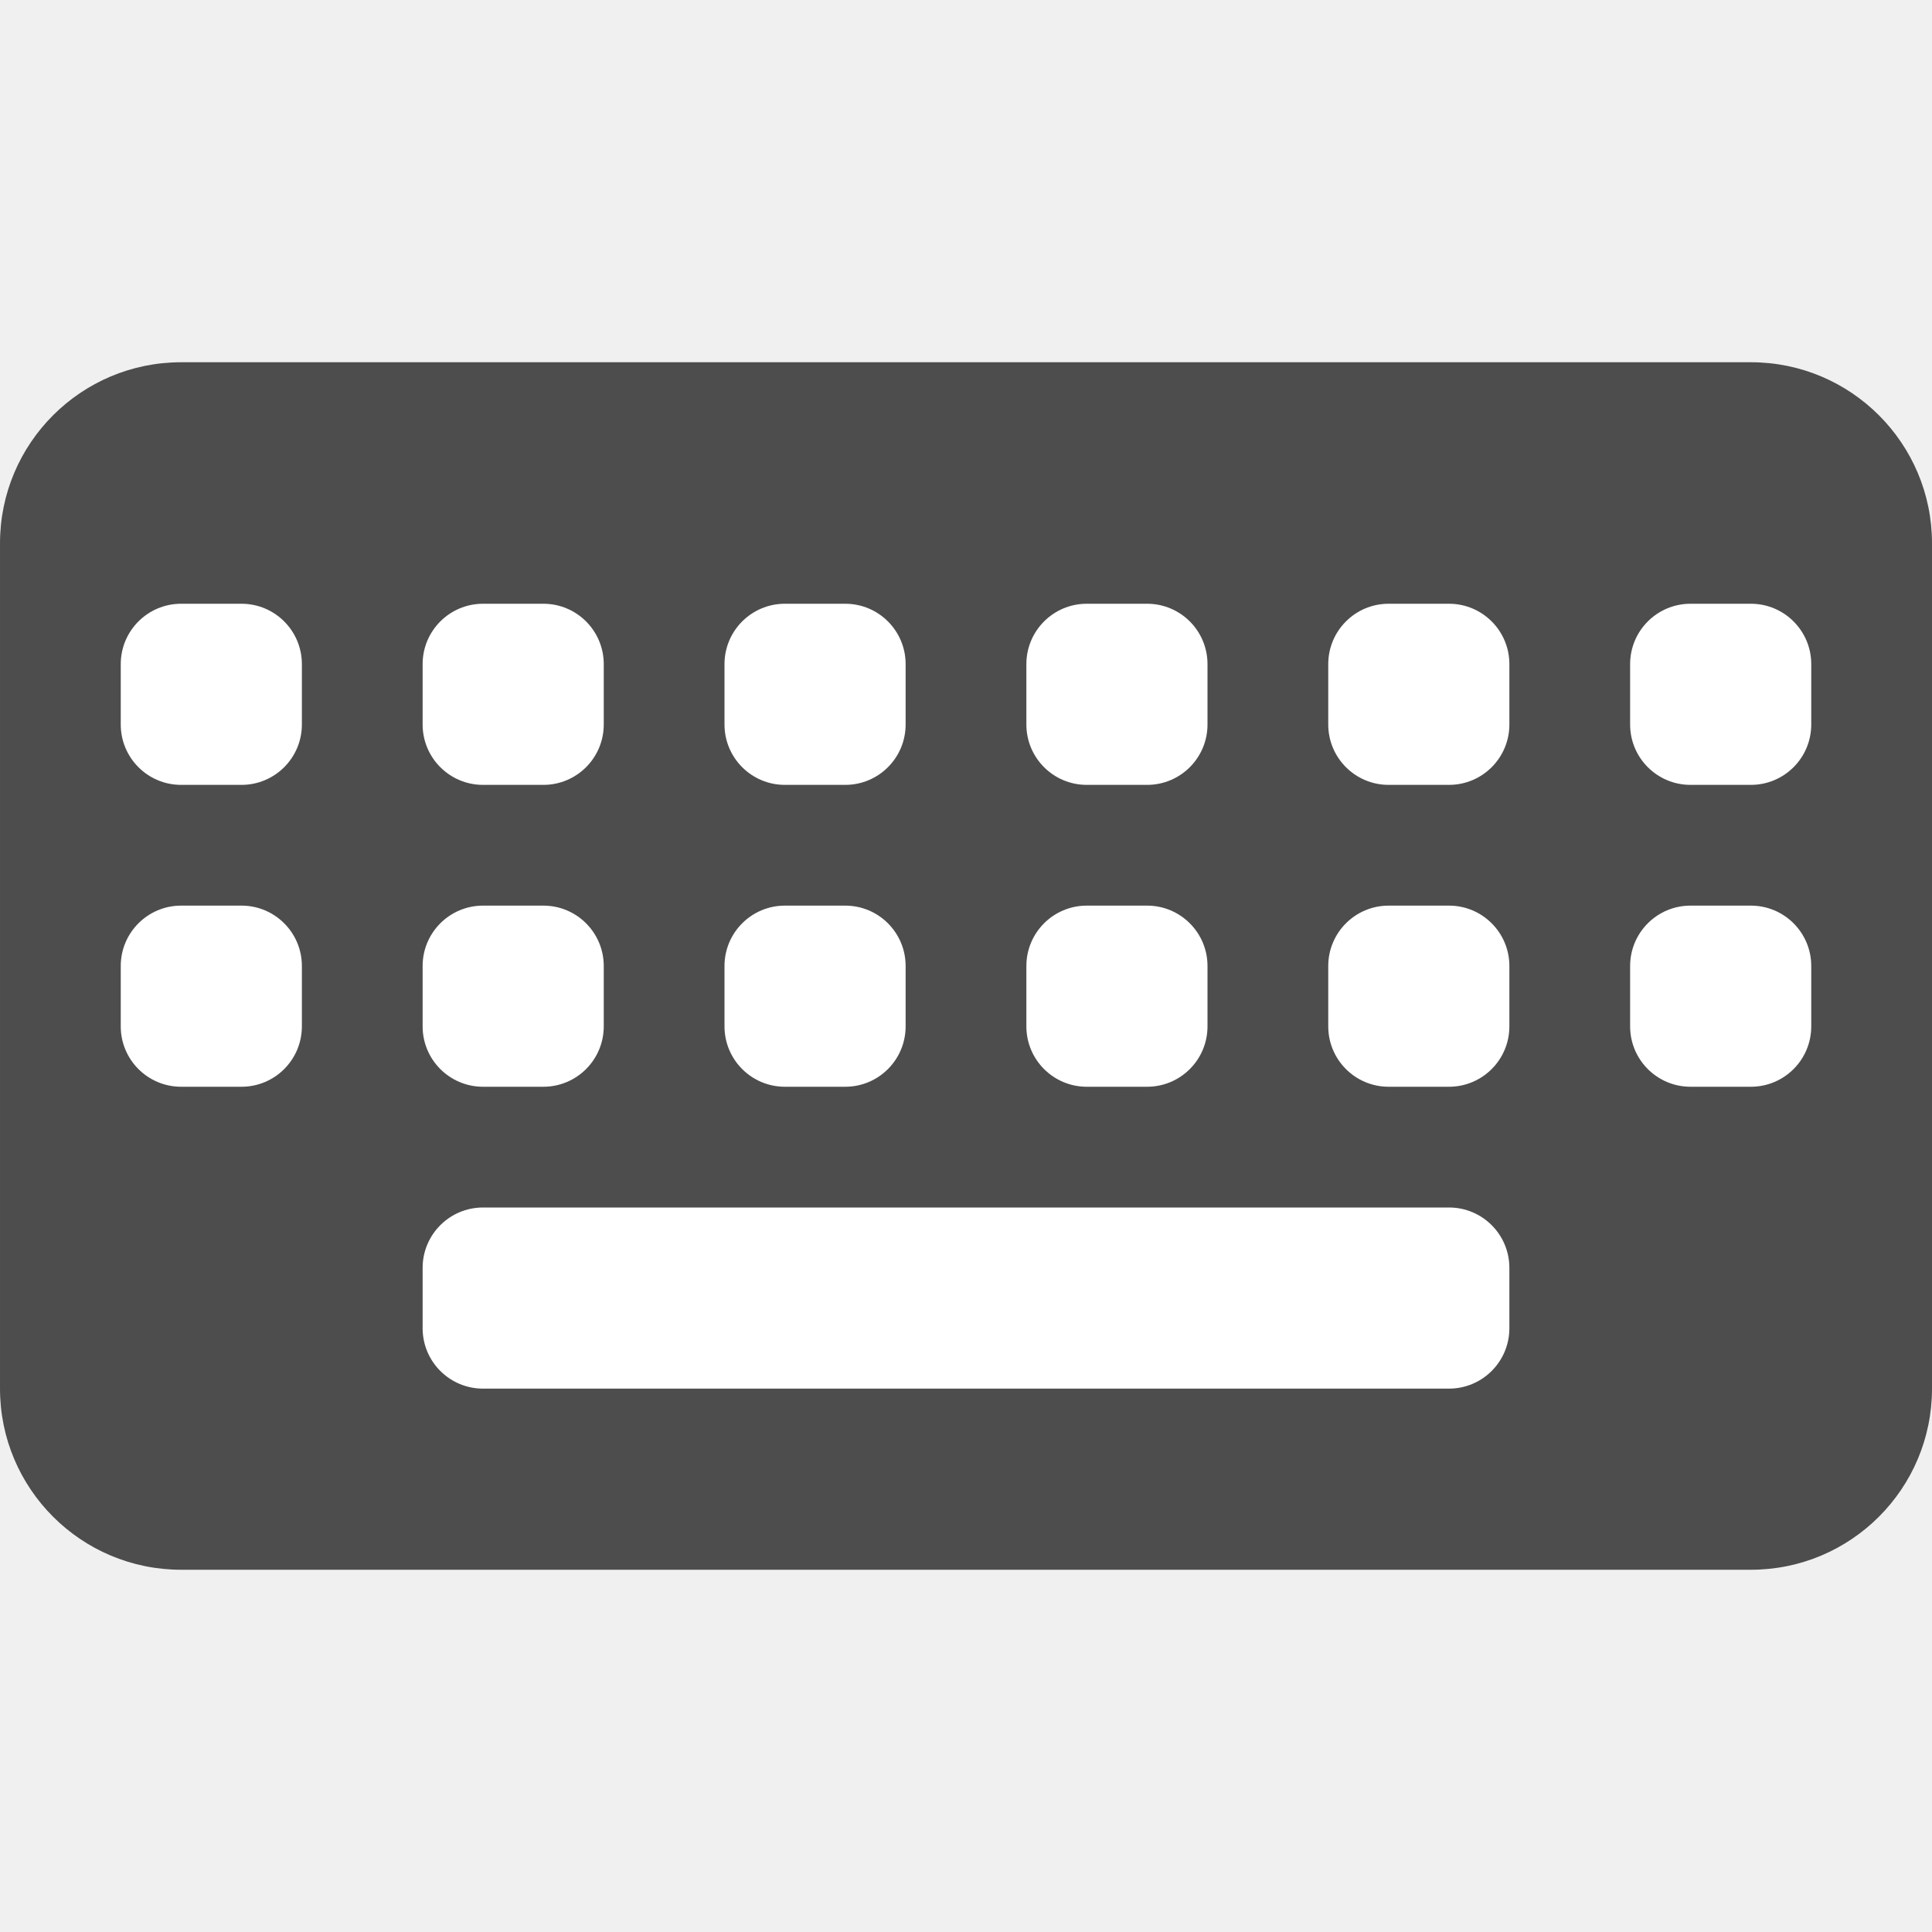
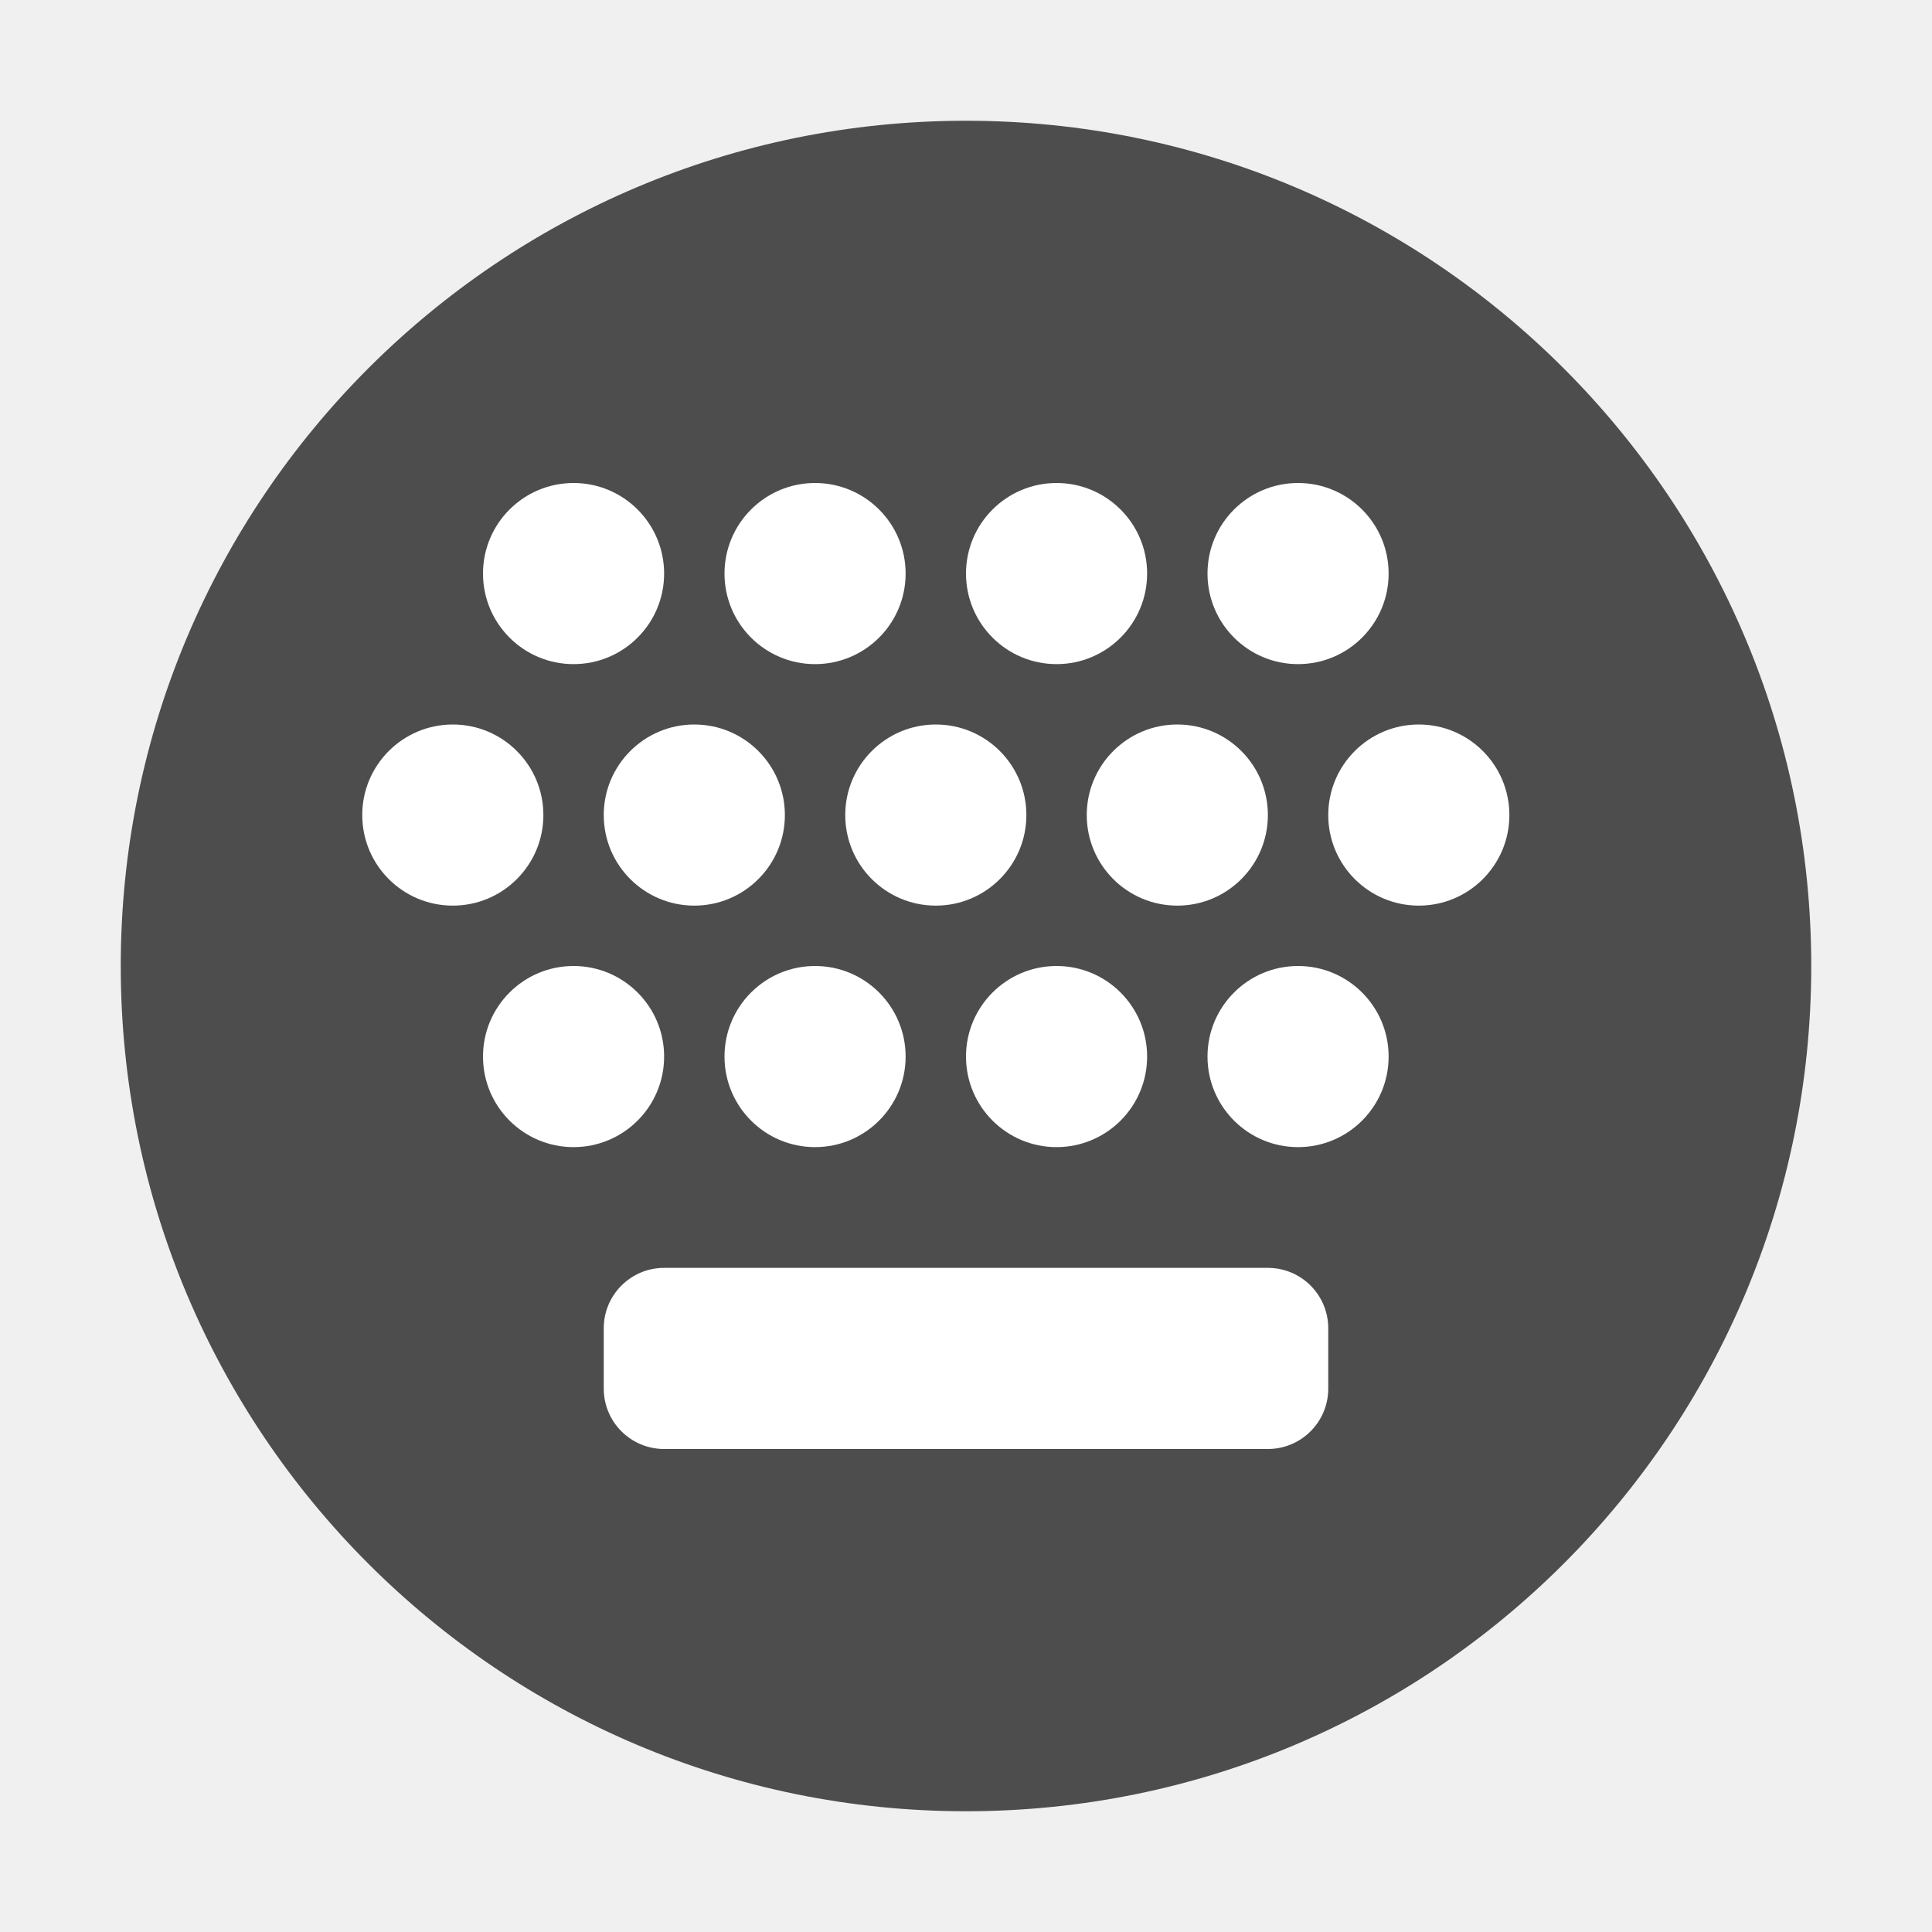
<svg xmlns="http://www.w3.org/2000/svg" width="32" height="32" version="1">
-   <rect x="4.0054e-5" y="6" width="32" height="20" rx="3" ry="3" fill="#4d4d4d" stroke-width="1.05" style="paint-order:markers stroke fill" />
-   <rect x="2" y="10" width="3" height="3" rx="1" ry="1" fill="#ffffff" stroke-width=".949" style="paint-order:markers stroke fill" />
-   <rect x="2" y="15" width="3" height="3" rx="1" ry="1" fill="#ffffff" stroke-width=".949" style="paint-order:markers stroke fill" />
-   <rect x="7" y="10" width="3" height="3" rx="1" ry="1" fill="#ffffff" stroke-width=".949" style="paint-order:markers stroke fill" />
-   <rect x="7" y="15" width="3" height="3" rx="1" ry="1" fill="#ffffff" stroke-width=".949" style="paint-order:markers stroke fill" />
-   <rect x="12" y="10" width="3" height="3" rx="1" ry="1" fill="#ffffff" stroke-width=".949" style="paint-order:markers stroke fill" />
-   <rect x="12" y="15" width="3" height="3" rx="1" ry="1" fill="#ffffff" stroke-width=".949" style="paint-order:markers stroke fill" />
-   <rect x="17" y="10" width="3" height="3" rx="1" ry="1" fill="#ffffff" stroke-width=".949" style="paint-order:markers stroke fill" />
-   <rect x="17" y="15" width="3" height="3" rx="1" ry="1" fill="#ffffff" stroke-width=".949" style="paint-order:markers stroke fill" />
-   <rect x="22" y="10" width="3" height="3" rx="1" ry="1" fill="#ffffff" stroke-width=".949" style="paint-order:markers stroke fill" />
-   <rect x="22" y="15" width="3" height="3" rx="1" ry="1" fill="#ffffff" stroke-width=".949" style="paint-order:markers stroke fill" />
-   <rect x="27" y="10" width="3" height="3" rx="1" ry="1" fill="#ffffff" stroke-width=".949" style="paint-order:markers stroke fill" />
-   <rect x="27" y="15" width="3" height="3" rx="1" ry="1" fill="#ffffff" stroke-width=".949" style="paint-order:markers stroke fill" />
-   <rect x="7" y="20" width="18" height="3" rx="1" ry="1" fill="#ffffff" stroke-width="2.325" style="paint-order:markers stroke fill" />
+   <circle cx="16" cy="16" r="14" fill="#4d4d4d" style="paint-order:stroke fill markers" />
+   <g fill="#fff">
+     <rect x="10" y="21" width="12" height="3" ry="1" style="paint-order:markers stroke fill" />
+     <g stroke-width=".75">
+       <circle cx="9.5" cy="9.5" r="1.5" style="paint-order:stroke fill markers" />
+       <circle cx="13.5" cy="9.5" r="1.5" style="paint-order:stroke fill markers" />
+       <circle cx="17.5" cy="9.5" r="1.5" style="paint-order:stroke fill markers" />
+       <circle cx="21.5" cy="9.5" r="1.5" style="paint-order:stroke fill markers" />
+       <circle cx="7.5" cy="13.5" r="1.5" style="paint-order:stroke fill markers" />
+       <circle cx="11.5" cy="13.5" r="1.5" style="paint-order:stroke fill markers" />
+       <circle cx="15.5" cy="13.5" r="1.5" style="paint-order:stroke fill markers" />
+       <circle cx="19.5" cy="13.5" r="1.5" style="paint-order:stroke fill markers" />
+       <circle cx="23.5" cy="13.5" r="1.5" style="paint-order:stroke fill markers" />
+       <circle cx="9.5" cy="17.5" r="1.5" style="paint-order:stroke fill markers" />
+       <circle cx="13.5" cy="17.5" r="1.5" style="paint-order:stroke fill markers" />
+       <circle cx="17.5" cy="17.5" r="1.5" style="paint-order:stroke fill markers" />
+       <circle cx="21.5" cy="17.5" r="1.5" style="paint-order:stroke fill markers" />
+     </g>
+   </g>
</svg>
